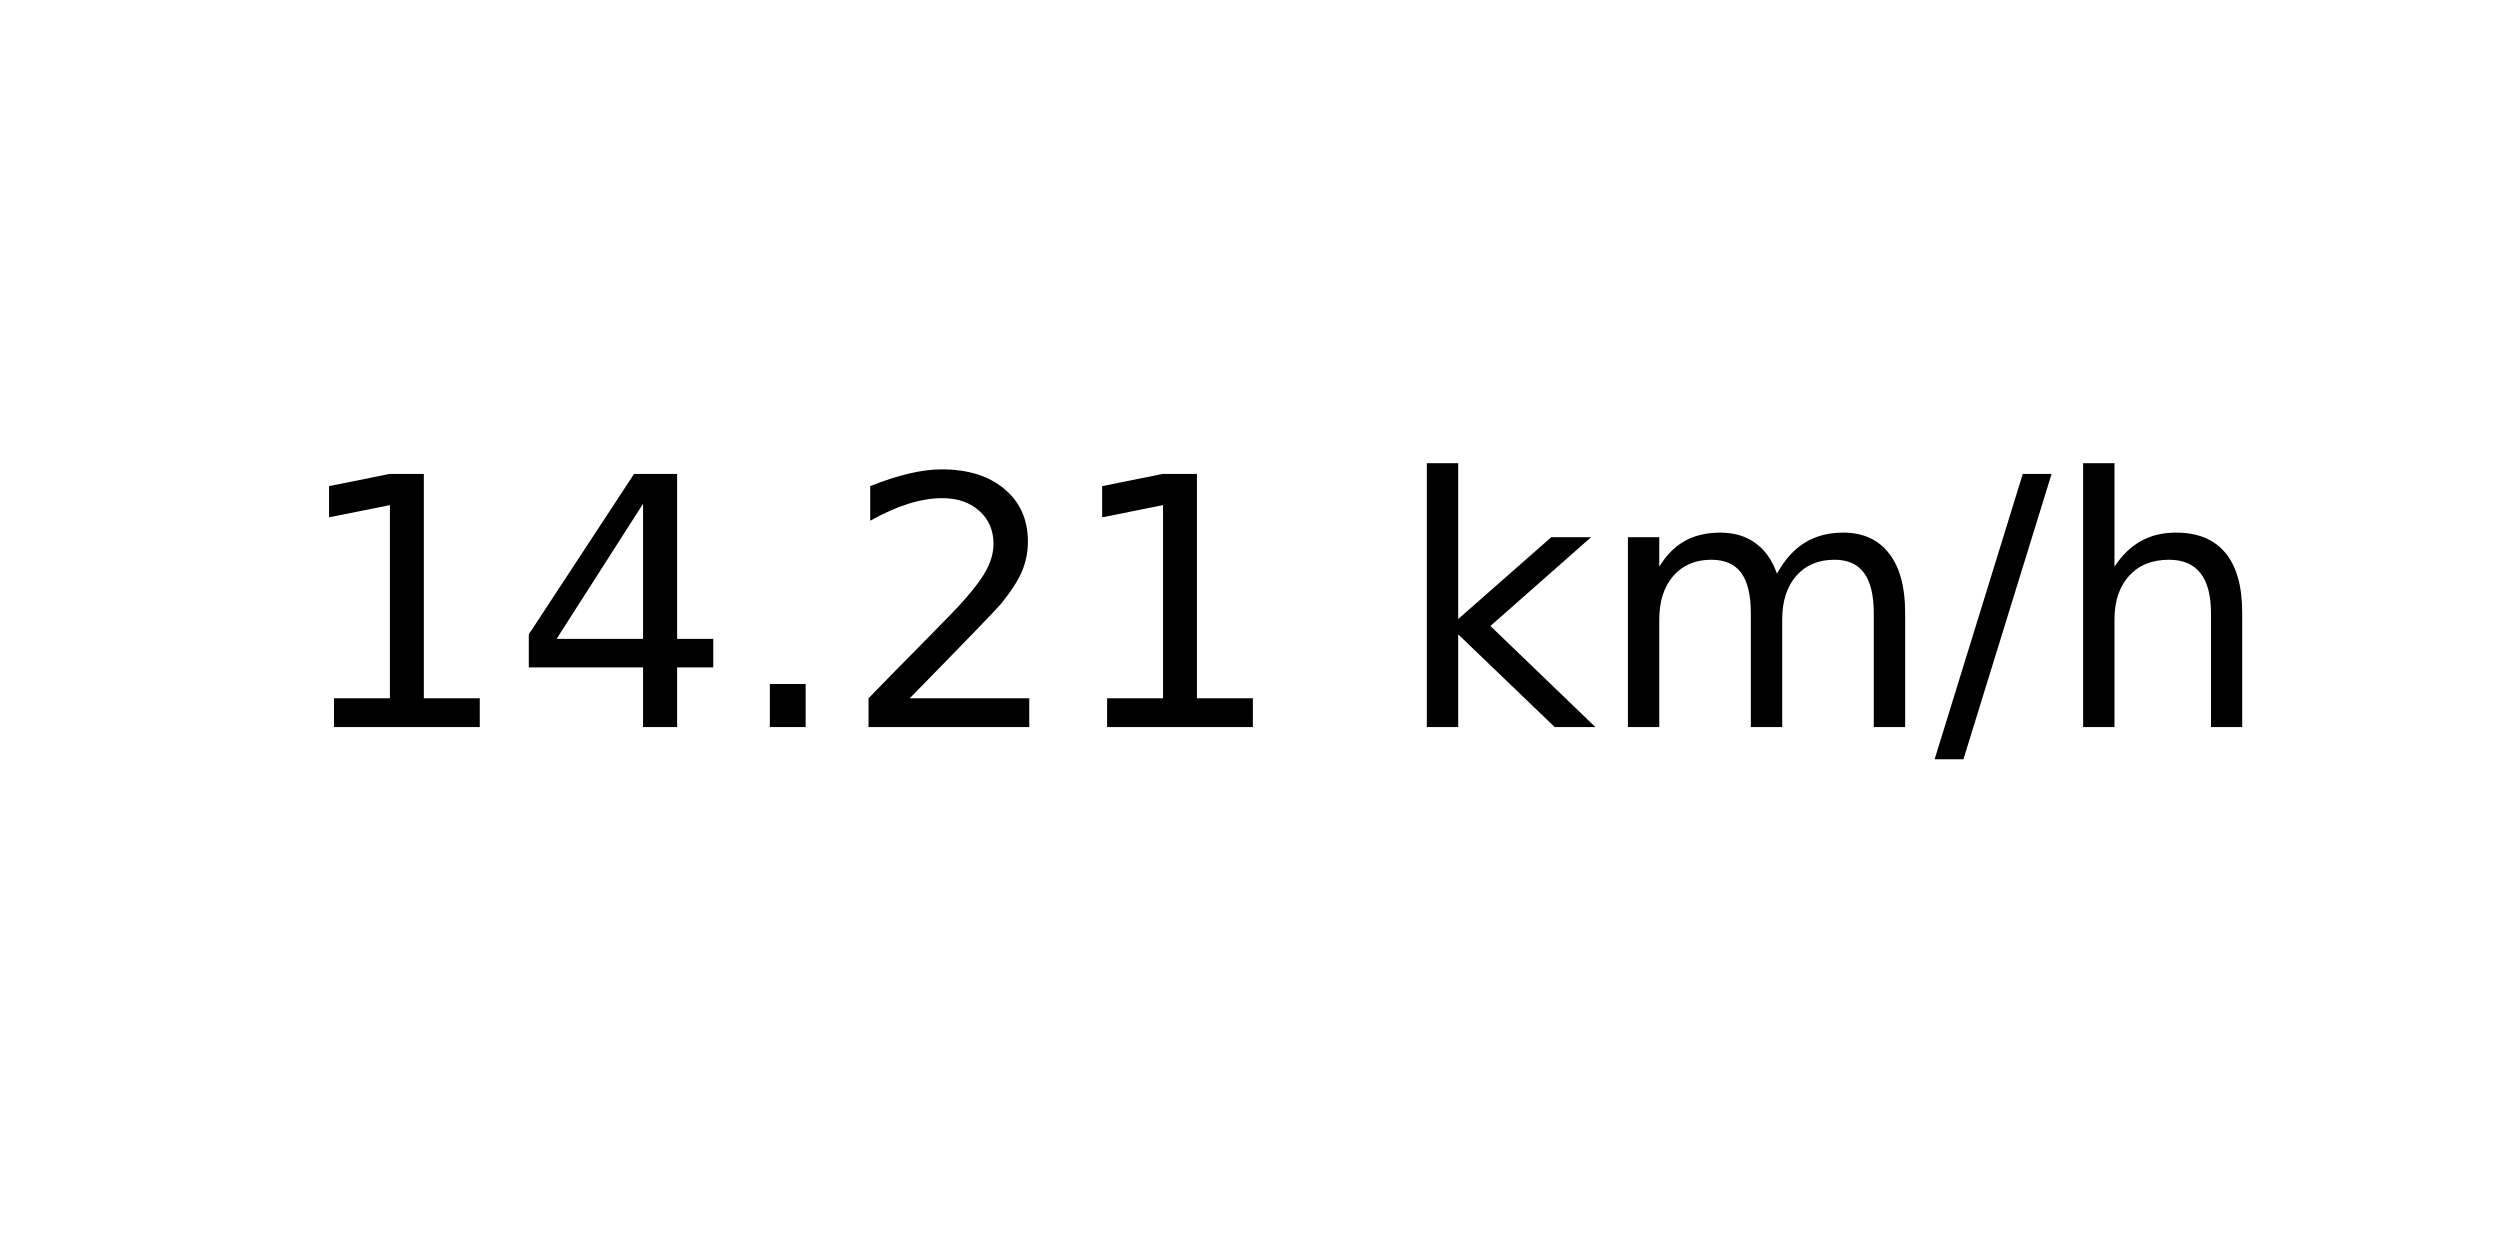
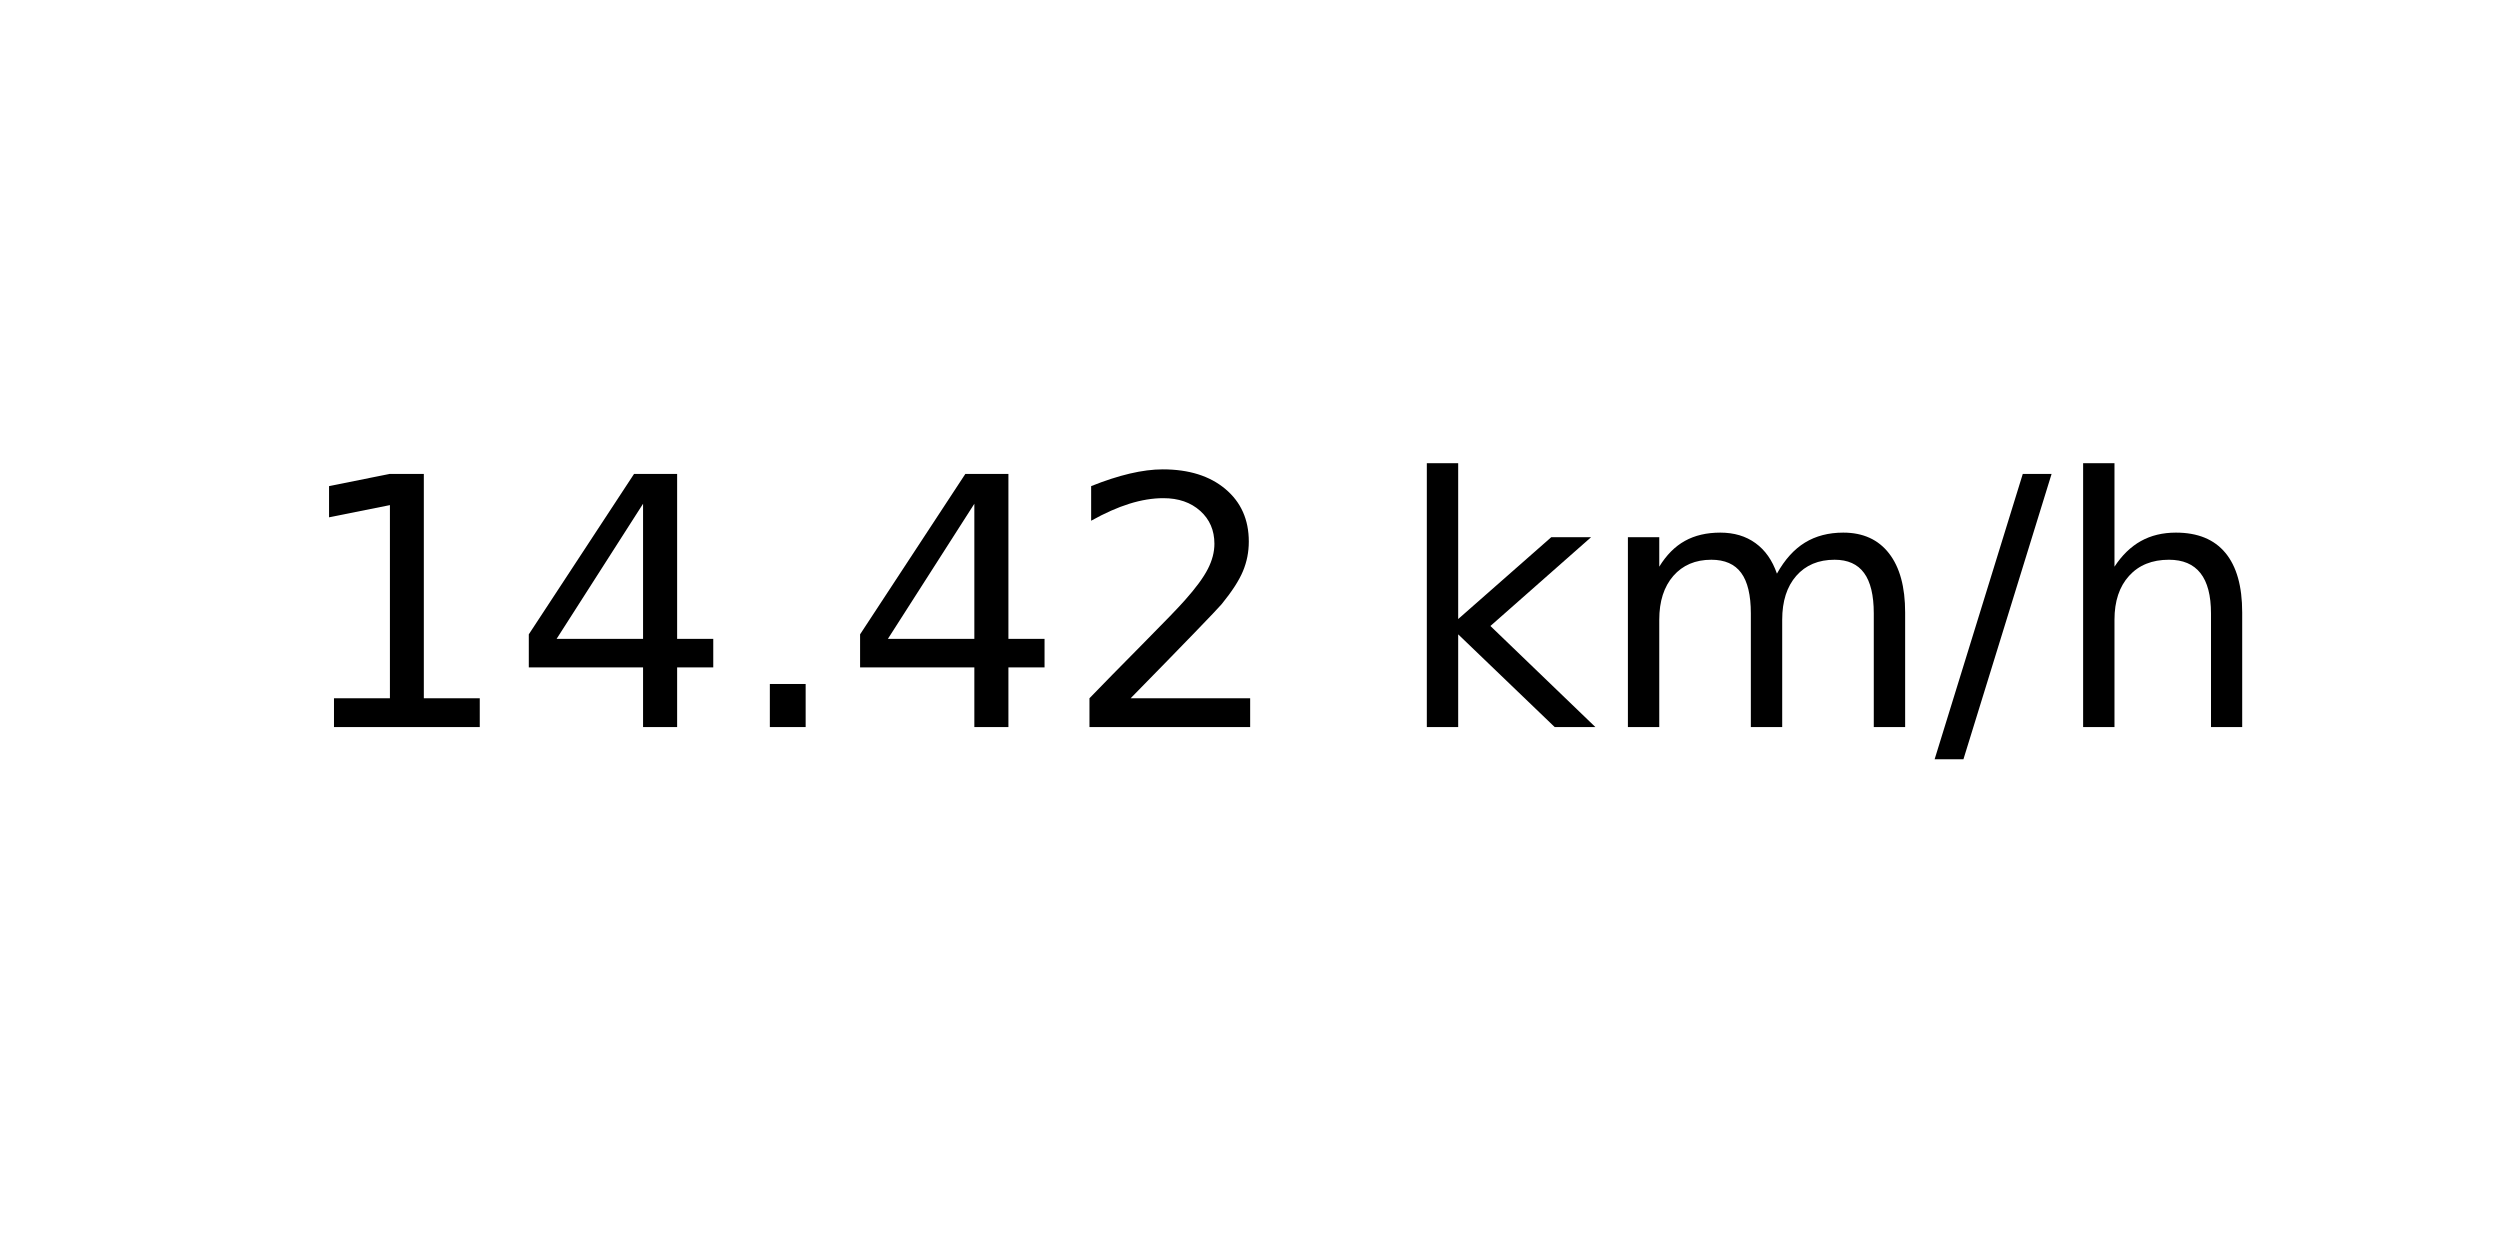
<svg xmlns="http://www.w3.org/2000/svg" xmlns:xlink="http://www.w3.org/1999/xlink" width="72pt" height="36pt" viewBox="0 0 72 36" version="1.1">
  <defs>
    <style type="text/css">*{stroke-linejoin: round; stroke-linecap: butt}</style>
  </defs>
  <g id="figure_1">
    <g id="axes_1">
      <g id="text_1">
        <g transform="translate(8.378125 20.93937) scale(0.1 -0.1)">
          <defs>
            <path id="DejaVuSans-31" d="M 794 531  L 1825 531  L 1825 4091  L 703 3866  L 703 4441  L 1819 4666  L 2450 4666  L 2450 531  L 3481 531  L 3481 0  L 794 0  L 794 531  z " transform="scale(0.015625)" />
            <path id="DejaVuSans-34" d="M 2419 4116  L 825 1625  L 2419 1625  L 2419 4116  z M 2253 4666  L 3047 4666  L 3047 1625  L 3713 1625  L 3713 1100  L 3047 1100  L 3047 0  L 2419 0  L 2419 1100  L 313 1100  L 313 1709  L 2253 4666  z " transform="scale(0.015625)" />
            <path id="DejaVuSans-2e" d="M 684 794  L 1344 794  L 1344 0  L 684 0  L 684 794  z " transform="scale(0.015625)" />
            <path id="DejaVuSans-32" d="M 1228 531  L 3431 531  L 3431 0  L 469 0  L 469 531  Q 828 903 1448 1529  Q 2069 2156 2228 2338  Q 2531 2678 2651 2914  Q 2772 3150 2772 3378  Q 2772 3750 2511 3984  Q 2250 4219 1831 4219  Q 1534 4219 1204 4116  Q 875 4013 500 3803  L 500 4441  Q 881 4594 1212 4672  Q 1544 4750 1819 4750  Q 2544 4750 2975 4387  Q 3406 4025 3406 3419  Q 3406 3131 3298 2873  Q 3191 2616 2906 2266  Q 2828 2175 2409 1742  Q 1991 1309 1228 531  z " transform="scale(0.015625)" />
            <path id="DejaVuSans-20" transform="scale(0.015625)" />
            <path id="DejaVuSans-6b" d="M 581 4863  L 1159 4863  L 1159 1991  L 2875 3500  L 3609 3500  L 1753 1863  L 3688 0  L 2938 0  L 1159 1709  L 1159 0  L 581 0  L 581 4863  z " transform="scale(0.015625)" />
            <path id="DejaVuSans-6d" d="M 3328 2828  Q 3544 3216 3844 3400  Q 4144 3584 4550 3584  Q 5097 3584 5394 3201  Q 5691 2819 5691 2113  L 5691 0  L 5113 0  L 5113 2094  Q 5113 2597 4934 2840  Q 4756 3084 4391 3084  Q 3944 3084 3684 2787  Q 3425 2491 3425 1978  L 3425 0  L 2847 0  L 2847 2094  Q 2847 2600 2669 2842  Q 2491 3084 2119 3084  Q 1678 3084 1418 2786  Q 1159 2488 1159 1978  L 1159 0  L 581 0  L 581 3500  L 1159 3500  L 1159 2956  Q 1356 3278 1631 3431  Q 1906 3584 2284 3584  Q 2666 3584 2933 3390  Q 3200 3197 3328 2828  z " transform="scale(0.015625)" />
            <path id="DejaVuSans-2f" d="M 1625 4666  L 2156 4666  L 531 -594  L 0 -594  L 1625 4666  z " transform="scale(0.015625)" />
            <path id="DejaVuSans-68" d="M 3513 2113  L 3513 0  L 2938 0  L 2938 2094  Q 2938 2591 2744 2837  Q 2550 3084 2163 3084  Q 1697 3084 1428 2787  Q 1159 2491 1159 1978  L 1159 0  L 581 0  L 581 4863  L 1159 4863  L 1159 2956  Q 1366 3272 1645 3428  Q 1925 3584 2291 3584  Q 2894 3584 3203 3211  Q 3513 2838 3513 2113  z " transform="scale(0.015625)" />
          </defs>
          <use xlink:href="#DejaVuSans-31" />
          <use xlink:href="#DejaVuSans-34" x="63.623" />
          <use xlink:href="#DejaVuSans-2e" x="127.246" />
-           <use xlink:href="#DejaVuSans-32" x="159.033" />
-           <use xlink:href="#DejaVuSans-31" x="222.656" />
+           <use xlink:href="#DejaVuSans-34" x="159.033" />
+           <use xlink:href="#DejaVuSans-32" x="222.656" />
          <use xlink:href="#DejaVuSans-20" x="286.279" />
          <use xlink:href="#DejaVuSans-6b" x="318.066" />
          <use xlink:href="#DejaVuSans-6d" x="375.977" />
          <use xlink:href="#DejaVuSans-2f" x="473.389" />
          <use xlink:href="#DejaVuSans-68" x="507.08" />
        </g>
      </g>
    </g>
  </g>
</svg>
